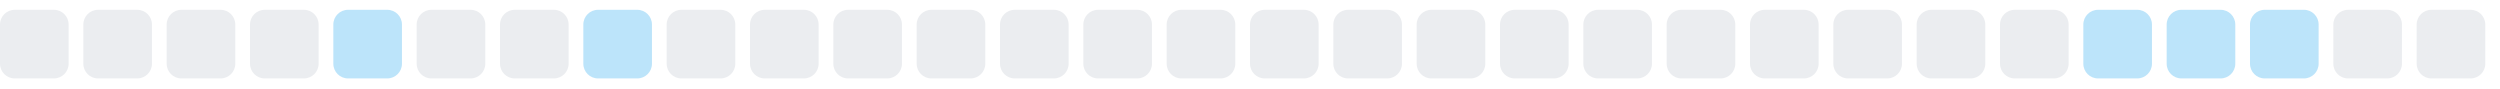
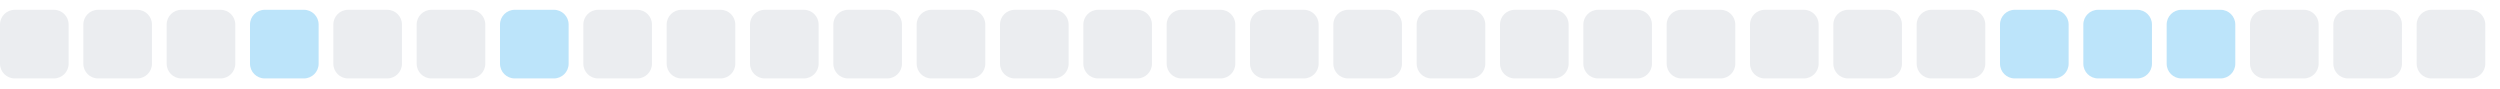
<svg xmlns="http://www.w3.org/2000/svg" width="255" height="9">
  <style>
        .level0 { fill: #ebedf0; }
        .level1 { fill: #bce4fa; }
        .level2 { fill: #75c7f7; }
        .level3 { fill: #30a9f2; }
        .level4 { fill: #008ee6; }
        @media (prefers-color-scheme: dark) {
          .level0 { fill: #161b22; }
          .level1 { fill: #0b3b5c; }
          .level2 { fill: #0a6299; }
          .level3 { fill: #008ee6; }
          .level4 { fill: #5bc4ff; }
        }
      </style>
  <rect x="0.0" y="1" width="7" height="7" rx="1.5" ry="1.5" class="level0" />
  <rect x="8.5" y="1" width="7" height="7" rx="1.5" ry="1.5" class="level0" />
  <rect x="17.0" y="1" width="7" height="7" rx="1.5" ry="1.5" class="level0" />
-   <rect x="25.5" y="1" width="7" height="7" rx="1.5" ry="1.5" class="level0" />
-   <rect x="34.0" y="1" width="7" height="7" rx="1.5" ry="1.5" class="level1" />
+   <rect x="25.5" y="1" width="7" height="7" rx="1.5" ry="1.5" class="level1" />
+   <rect x="34.0" y="1" width="7" height="7" rx="1.5" ry="1.5" class="level0" />
  <rect x="42.5" y="1" width="7" height="7" rx="1.5" ry="1.5" class="level0" />
-   <rect x="51.0" y="1" width="7" height="7" rx="1.5" ry="1.5" class="level0" />
-   <rect x="59.5" y="1" width="7" height="7" rx="1.5" ry="1.5" class="level1" />
+   <rect x="51.0" y="1" width="7" height="7" rx="1.5" ry="1.5" class="level1" />
+   <rect x="59.5" y="1" width="7" height="7" rx="1.5" ry="1.5" class="level0" />
  <rect x="68.0" y="1" width="7" height="7" rx="1.5" ry="1.5" class="level0" />
  <rect x="76.5" y="1" width="7" height="7" rx="1.5" ry="1.5" class="level0" />
  <rect x="85.0" y="1" width="7" height="7" rx="1.5" ry="1.5" class="level0" />
  <rect x="93.5" y="1" width="7" height="7" rx="1.5" ry="1.5" class="level0" />
  <rect x="102.0" y="1" width="7" height="7" rx="1.5" ry="1.5" class="level0" />
  <rect x="110.5" y="1" width="7" height="7" rx="1.5" ry="1.5" class="level0" />
  <rect x="119.0" y="1" width="7" height="7" rx="1.5" ry="1.5" class="level0" />
  <rect x="127.5" y="1" width="7" height="7" rx="1.5" ry="1.5" class="level0" />
  <rect x="136.0" y="1" width="7" height="7" rx="1.5" ry="1.5" class="level0" />
  <rect x="144.5" y="1" width="7" height="7" rx="1.5" ry="1.5" class="level0" />
  <rect x="153.0" y="1" width="7" height="7" rx="1.5" ry="1.5" class="level0" />
  <rect x="161.5" y="1" width="7" height="7" rx="1.5" ry="1.5" class="level0" />
  <rect x="170.0" y="1" width="7" height="7" rx="1.5" ry="1.5" class="level0" />
  <rect x="178.5" y="1" width="7" height="7" rx="1.5" ry="1.5" class="level0" />
  <rect x="187.0" y="1" width="7" height="7" rx="1.5" ry="1.5" class="level0" />
  <rect x="195.5" y="1" width="7" height="7" rx="1.5" ry="1.5" class="level0" />
-   <rect x="204.0" y="1" width="7" height="7" rx="1.5" ry="1.5" class="level0" />
+   <rect x="204.0" y="1" width="7" height="7" rx="1.5" ry="1.5" class="level1" />
  <rect x="212.5" y="1" width="7" height="7" rx="1.5" ry="1.5" class="level1" />
  <rect x="221.0" y="1" width="7" height="7" rx="1.5" ry="1.5" class="level1" />
-   <rect x="229.5" y="1" width="7" height="7" rx="1.5" ry="1.5" class="level1" />
+   <rect x="229.5" y="1" width="7" height="7" rx="1.5" ry="1.5" class="level0" />
  <rect x="238.0" y="1" width="7" height="7" rx="1.5" ry="1.5" class="level0" />
  <rect x="246.5" y="1" width="7" height="7" rx="1.5" ry="1.5" class="level0" />
</svg>
